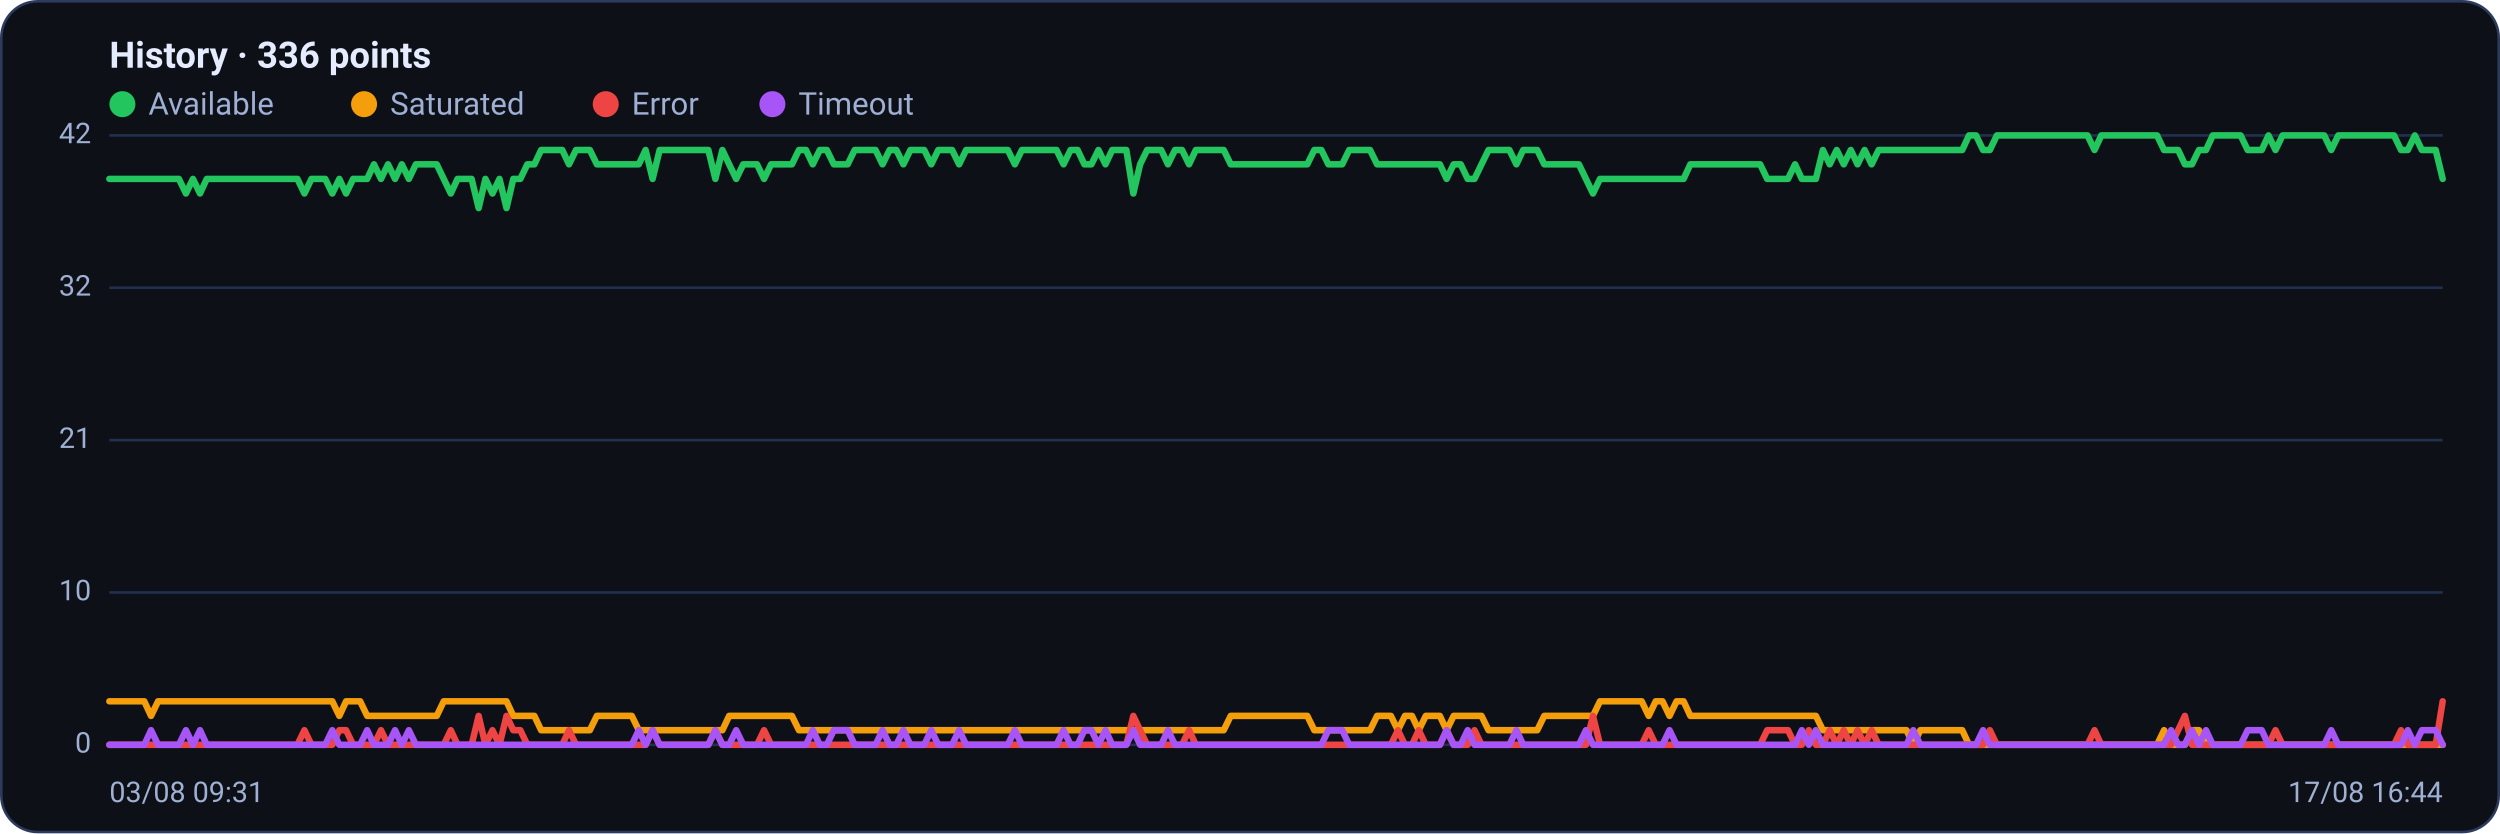
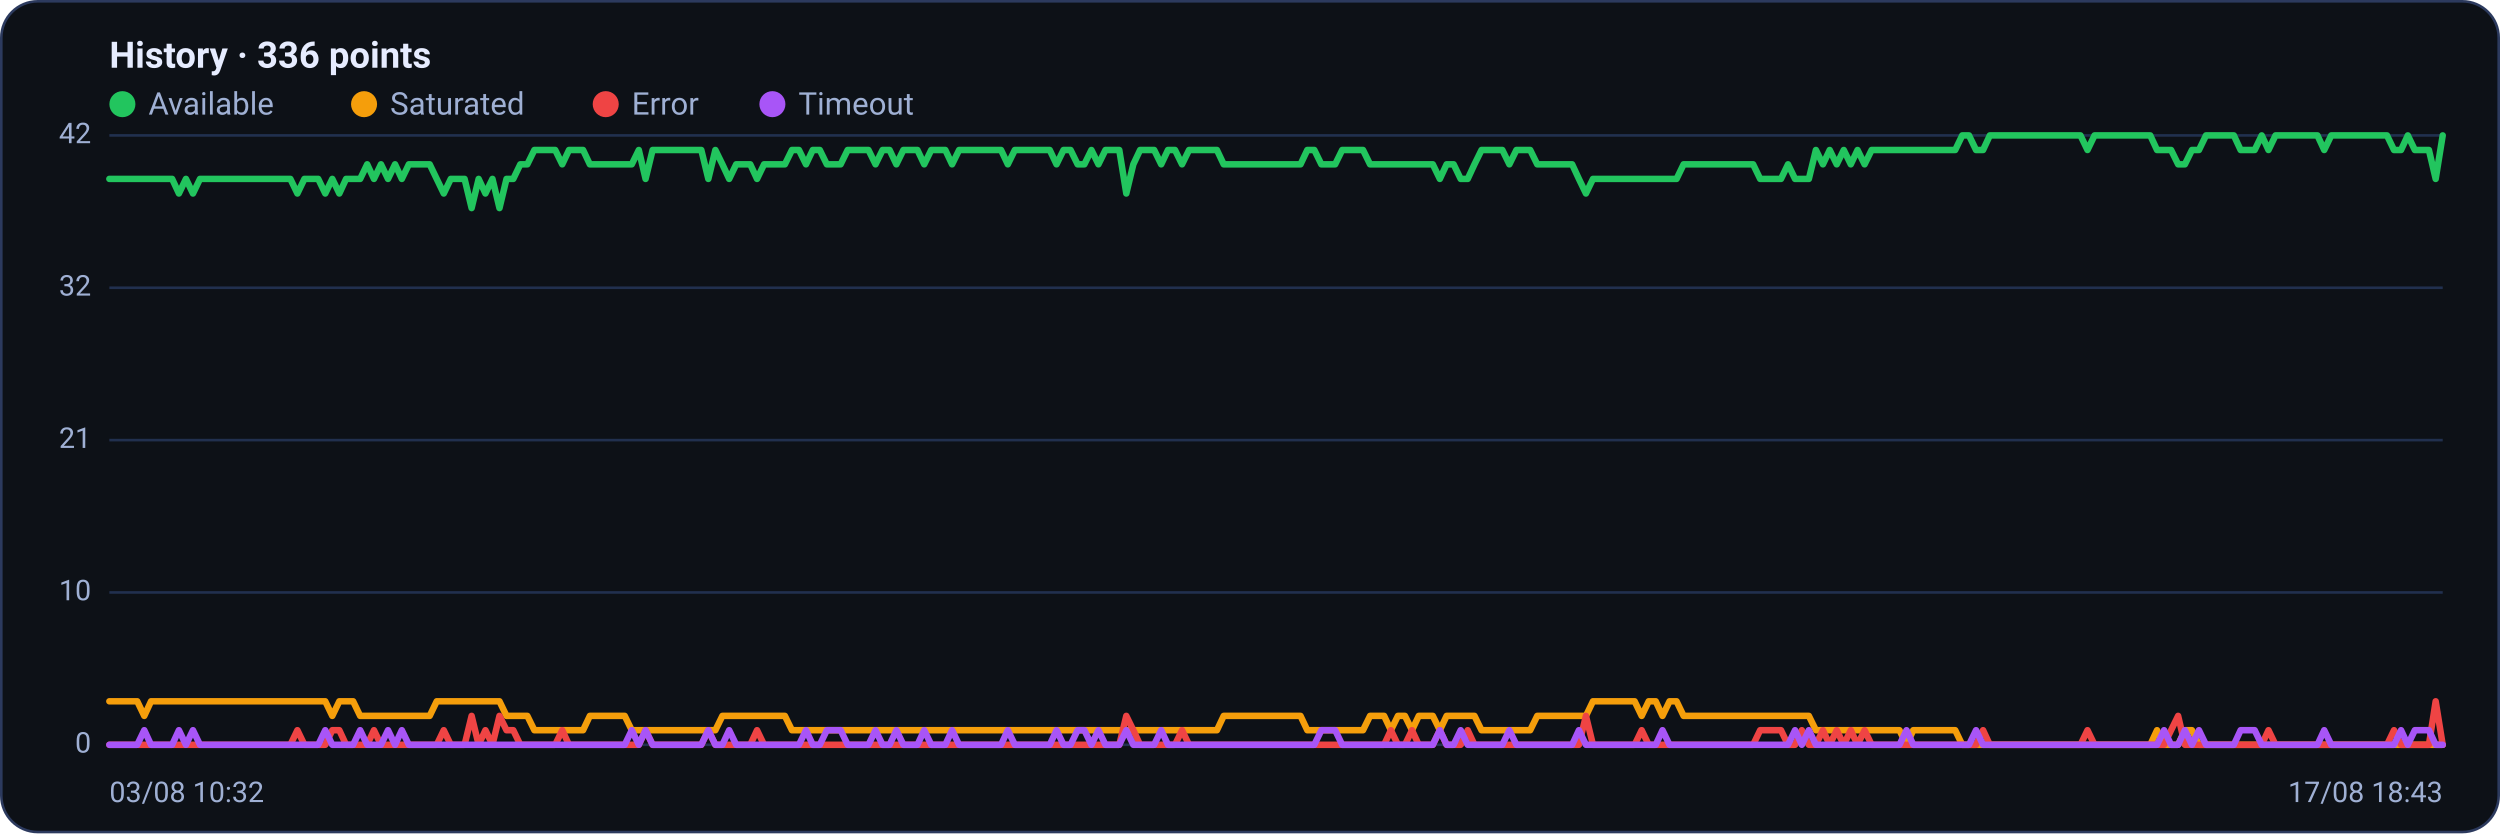
<svg xmlns="http://www.w3.org/2000/svg" viewBox="0 0 960 320" width="960" height="320" font-family="Segoe UI, system-ui, -apple-system, Roboto, Helvetica, Arial, sans-serif" role="img" aria-label="Availability history per region">
  <rect x="0.5" y="0.5" width="959" height="319" rx="14" fill="#0d1117" stroke="#2c3a5e" />
  <text x="42" y="26" font-size="14" font-weight="600" fill="#e6ecff">History · 336 points</text>
  <circle cx="47" cy="40" r="5" fill="#22c55e" />
  <text x="57" y="44" font-size="12" fill="#9fb0d4">Available</text>
  <circle cx="139.8" cy="40" r="5" fill="#f59e0b" />
  <text x="149.8" y="44" font-size="12" fill="#9fb0d4">Saturated</text>
  <circle cx="232.6" cy="40" r="5" fill="#ef4444" />
  <text x="242.6" y="44" font-size="12" fill="#9fb0d4">Error</text>
  <circle cx="296.6" cy="40" r="5" fill="#a855f7" />
  <text x="306.6" y="44" font-size="12" fill="#9fb0d4">Timeout</text>
  <line x1="42" y1="286.0" x2="938" y2="286.0" stroke="#21304f" stroke-width="1" />
  <text x="35" y="289.0" text-anchor="end" font-size="11" fill="#9fb0d4">0</text>
  <line x1="42" y1="227.5" x2="938" y2="227.5" stroke="#21304f" stroke-width="1" />
  <text x="35" y="230.5" text-anchor="end" font-size="11" fill="#9fb0d4">10</text>
  <line x1="42" y1="169.0" x2="938" y2="169.0" stroke="#21304f" stroke-width="1" />
  <text x="35" y="172.0" text-anchor="end" font-size="11" fill="#9fb0d4">21</text>
  <line x1="42" y1="110.5" x2="938" y2="110.5" stroke="#21304f" stroke-width="1" />
  <text x="35" y="113.5" text-anchor="end" font-size="11" fill="#9fb0d4">32</text>
  <line x1="42" y1="52.0" x2="938" y2="52.0" stroke="#21304f" stroke-width="1" />
  <text x="35" y="55.0" text-anchor="end" font-size="11" fill="#9fb0d4">42</text>
-   <polyline fill="none" stroke="#22c55e" stroke-width="2.5" stroke-linejoin="round" stroke-linecap="round" points="42.0,68.7 44.7,68.7 47.3,68.7 50.0,68.7 52.7,68.7 55.4,68.7 58.0,68.7 60.7,68.7 63.4,68.7 66.1,68.7 68.7,68.7 71.4,74.3 74.1,68.7 76.8,74.3 79.4,68.7 82.1,68.7 84.8,68.7 87.5,68.7 90.1,68.7 92.8,68.7 95.5,68.7 98.2,68.7 100.8,68.7 103.5,68.7 106.2,68.7 108.9,68.7 111.5,68.7 114.2,68.7 116.9,74.3 119.6,68.7 122.2,68.7 124.9,68.7 127.6,74.3 130.3,68.7 132.9,74.3 135.6,68.7 138.3,68.7 141.0,68.7 143.6,63.1 146.3,68.7 149.0,63.1 151.7,68.7 154.3,63.1 157.0,68.7 159.7,63.1 162.4,63.1 165.0,63.1 167.7,63.1 170.4,68.7 173.1,74.3 175.7,68.7 178.4,68.7 181.1,68.7 183.8,79.9 186.4,68.7 189.1,74.3 191.8,68.7 194.5,79.9 197.1,68.7 199.8,68.7 202.5,63.1 205.2,63.1 207.8,57.6 210.5,57.6 213.2,57.6 215.9,57.6 218.5,63.1 221.2,57.6 223.9,57.6 226.5,57.6 229.2,63.1 231.9,63.1 234.6,63.1 237.2,63.1 239.9,63.1 242.6,63.1 245.3,63.1 247.9,57.6 250.6,68.7 253.3,57.6 256.0,57.6 258.6,57.6 261.3,57.6 264.0,57.6 266.7,57.6 269.3,57.6 272.0,57.6 274.7,68.7 277.4,57.6 280.0,63.1 282.7,68.7 285.4,63.1 288.1,63.1 290.7,63.1 293.4,68.7 296.1,63.1 298.8,63.1 301.4,63.1 304.1,63.1 306.8,57.6 309.5,57.6 312.1,63.1 314.8,57.6 317.5,57.6 320.2,63.1 322.8,63.1 325.5,63.1 328.2,57.6 330.9,57.6 333.5,57.6 336.2,57.6 338.9,63.1 341.6,57.6 344.2,57.6 346.9,63.1 349.6,57.6 352.3,57.6 354.9,57.6 357.6,63.1 360.3,57.6 363.0,57.6 365.6,57.6 368.3,63.1 371.0,57.6 373.7,57.6 376.3,57.6 379.0,57.6 381.7,57.6 384.4,57.6 387.0,57.6 389.7,63.1 392.4,57.6 395.1,57.6 397.7,57.6 400.4,57.6 403.1,57.6 405.7,57.6 408.4,63.1 411.1,57.6 413.8,57.6 416.4,63.1 419.1,63.1 421.8,57.6 424.5,63.1 427.1,57.6 429.8,57.6 432.5,57.6 435.2,74.3 437.8,63.1 440.5,57.6 443.2,57.6 445.9,57.6 448.5,63.1 451.2,57.6 453.9,57.6 456.6,63.1 459.2,57.6 461.9,57.6 464.6,57.6 467.3,57.6 469.9,57.6 472.6,63.1 475.3,63.1 478.0,63.1 480.6,63.1 483.3,63.1 486.0,63.1 488.7,63.1 491.3,63.1 494.0,63.1 496.7,63.1 499.4,63.1 502.0,63.1 504.7,57.6 507.4,57.6 510.1,63.1 512.7,63.1 515.4,63.1 518.1,57.6 520.8,57.6 523.4,57.6 526.1,57.6 528.8,63.1 531.5,63.1 534.1,63.1 536.8,63.1 539.5,63.1 542.2,63.1 544.8,63.1 547.5,63.1 550.2,63.1 552.9,63.1 555.5,68.7 558.2,63.1 560.9,63.1 563.6,68.7 566.2,68.7 568.9,63.1 571.6,57.6 574.3,57.6 576.9,57.6 579.6,57.6 582.3,63.1 584.9,57.6 587.6,57.6 590.3,57.6 593.0,63.1 595.6,63.1 598.3,63.1 601.0,63.1 603.7,63.1 606.3,63.1 609.0,68.7 611.7,74.3 614.4,68.7 617.0,68.7 619.7,68.7 622.4,68.7 625.1,68.7 627.7,68.7 630.4,68.7 633.1,68.7 635.8,68.7 638.4,68.7 641.1,68.7 643.8,68.7 646.5,68.7 649.1,63.1 651.8,63.1 654.5,63.1 657.2,63.1 659.8,63.1 662.5,63.1 665.2,63.1 667.9,63.1 670.5,63.1 673.2,63.1 675.9,63.1 678.6,68.7 681.2,68.7 683.9,68.7 686.6,68.7 689.3,63.1 691.9,68.7 694.6,68.7 697.3,68.7 700.0,57.6 702.6,63.1 705.3,57.6 708.0,63.1 710.7,57.6 713.3,63.1 716.0,57.6 718.7,63.1 721.4,57.6 724.0,57.6 726.7,57.6 729.4,57.6 732.1,57.6 734.7,57.6 737.4,57.6 740.1,57.6 742.8,57.6 745.4,57.6 748.1,57.6 750.8,57.6 753.5,57.6 756.1,52.0 758.8,52.0 761.5,57.6 764.1,57.6 766.8,52.0 769.5,52.0 772.2,52.0 774.8,52.0 777.5,52.0 780.2,52.0 782.9,52.0 785.5,52.0 788.2,52.0 790.9,52.0 793.6,52.0 796.2,52.0 798.9,52.0 801.6,52.0 804.3,57.6 806.9,52.0 809.6,52.0 812.3,52.0 815.0,52.0 817.6,52.0 820.3,52.0 823.0,52.0 825.7,52.0 828.3,52.0 831.0,57.6 833.7,57.6 836.4,57.6 839.0,63.1 841.7,63.1 844.4,57.6 847.1,57.6 849.7,52.0 852.4,52.0 855.1,52.0 857.8,52.0 860.4,52.0 863.1,57.6 865.8,57.6 868.5,57.6 871.1,52.0 873.8,57.6 876.5,52.0 879.2,52.0 881.8,52.0 884.5,52.0 887.2,52.0 889.9,52.0 892.5,52.0 895.2,57.6 897.9,52.0 900.6,52.0 903.2,52.0 905.9,52.0 908.6,52.0 911.3,52.0 913.9,52.0 916.6,52.0 919.3,52.0 922.0,57.6 924.6,57.6 927.3,52.0 930.0,57.6 932.7,57.6 935.3,57.6 938.0,68.7" />
-   <polyline fill="none" stroke="#f59e0b" stroke-width="2.5" stroke-linejoin="round" stroke-linecap="round" points="42.0,269.3 44.7,269.3 47.3,269.3 50.0,269.3 52.7,269.3 55.4,269.3 58.0,274.9 60.7,269.3 63.4,269.3 66.1,269.3 68.7,269.3 71.4,269.3 74.1,269.3 76.8,269.3 79.4,269.3 82.1,269.3 84.8,269.3 87.5,269.3 90.1,269.3 92.8,269.3 95.5,269.3 98.2,269.3 100.8,269.3 103.5,269.3 106.2,269.3 108.9,269.3 111.5,269.3 114.2,269.3 116.9,269.3 119.6,269.3 122.2,269.3 124.9,269.3 127.6,269.3 130.3,274.9 132.9,269.3 135.6,269.3 138.3,269.3 141.0,274.9 143.6,274.9 146.3,274.9 149.0,274.9 151.7,274.9 154.3,274.9 157.0,274.9 159.7,274.9 162.4,274.9 165.0,274.9 167.7,274.9 170.4,269.3 173.1,269.3 175.7,269.3 178.4,269.3 181.1,269.3 183.8,269.3 186.4,269.3 189.1,269.3 191.8,269.3 194.5,269.3 197.1,274.9 199.8,274.9 202.5,274.9 205.2,274.9 207.8,280.4 210.5,280.4 213.2,280.4 215.9,280.4 218.5,280.4 221.2,280.4 223.9,280.4 226.5,280.4 229.2,274.9 231.9,274.9 234.6,274.9 237.2,274.9 239.9,274.9 242.6,274.9 245.3,280.4 247.9,280.4 250.6,280.4 253.3,280.4 256.0,280.4 258.6,280.4 261.3,280.4 264.0,280.4 266.7,280.4 269.3,280.4 272.0,280.4 274.7,280.4 277.4,280.4 280.0,274.9 282.7,274.9 285.4,274.9 288.1,274.9 290.7,274.9 293.4,274.9 296.1,274.9 298.8,274.9 301.4,274.9 304.1,274.9 306.8,280.4 309.5,280.4 312.1,280.4 314.8,280.4 317.5,280.4 320.2,280.4 322.8,280.4 325.5,280.4 328.2,280.4 330.9,280.4 333.5,280.4 336.2,280.4 338.9,280.4 341.6,280.4 344.2,280.4 346.9,280.4 349.6,280.4 352.3,280.4 354.9,280.4 357.6,280.4 360.3,280.4 363.0,280.4 365.6,280.4 368.3,280.4 371.0,280.4 373.7,280.4 376.3,280.4 379.0,280.4 381.7,280.4 384.4,280.4 387.0,280.4 389.7,280.4 392.4,280.4 395.1,280.4 397.7,280.4 400.4,280.4 403.1,280.4 405.7,280.4 408.4,280.4 411.1,280.4 413.8,280.4 416.4,280.4 419.1,280.4 421.8,280.4 424.5,280.4 427.1,280.4 429.8,280.4 432.5,280.4 435.2,280.4 437.8,280.4 440.5,280.4 443.2,280.4 445.9,280.4 448.5,280.4 451.2,280.4 453.9,280.4 456.6,280.4 459.2,280.4 461.9,280.4 464.6,280.4 467.3,280.4 469.9,280.4 472.6,274.9 475.3,274.9 478.0,274.9 480.6,274.9 483.3,274.9 486.0,274.9 488.7,274.9 491.3,274.9 494.0,274.9 496.7,274.9 499.4,274.9 502.0,274.9 504.7,280.4 507.4,280.4 510.1,280.4 512.7,280.4 515.4,280.4 518.1,280.4 520.8,280.4 523.4,280.4 526.1,280.4 528.8,274.9 531.5,274.9 534.1,274.9 536.8,280.4 539.5,274.9 542.2,274.9 544.8,280.4 547.5,274.9 550.2,274.9 552.9,274.9 555.5,280.4 558.2,274.9 560.9,274.9 563.6,274.9 566.2,274.9 568.9,274.9 571.6,280.4 574.3,280.4 576.9,280.4 579.6,280.4 582.3,280.4 584.9,280.4 587.6,280.4 590.3,280.4 593.0,274.9 595.6,274.9 598.3,274.9 601.0,274.9 603.7,274.9 606.3,274.9 609.0,274.9 611.7,274.9 614.4,269.3 617.0,269.3 619.7,269.3 622.4,269.3 625.1,269.3 627.7,269.3 630.4,269.3 633.1,274.9 635.8,269.3 638.4,269.3 641.1,274.9 643.8,269.3 646.5,269.3 649.1,274.9 651.8,274.9 654.5,274.9 657.2,274.9 659.8,274.9 662.5,274.9 665.2,274.9 667.9,274.9 670.5,274.9 673.2,274.9 675.9,274.9 678.6,274.9 681.2,274.9 683.9,274.9 686.6,274.9 689.3,274.9 691.9,274.9 694.6,274.9 697.3,274.9 700.0,280.4 702.6,280.4 705.3,280.4 708.0,280.4 710.7,280.4 713.3,280.4 716.0,280.4 718.7,280.4 721.4,280.4 724.0,280.4 726.7,280.4 729.4,280.4 732.1,280.4 734.7,286.0 737.4,280.4 740.1,280.4 742.8,280.4 745.4,280.4 748.1,280.4 750.8,280.4 753.5,280.4 756.1,286.0 758.8,286.0 761.5,286.0 764.1,286.0 766.8,286.0 769.5,286.0 772.2,286.0 774.8,286.0 777.5,286.0 780.2,286.0 782.9,286.0 785.5,286.0 788.2,286.0 790.9,286.0 793.6,286.0 796.2,286.0 798.9,286.0 801.6,286.0 804.3,286.0 806.9,286.0 809.6,286.0 812.3,286.0 815.0,286.0 817.6,286.0 820.3,286.0 823.0,286.0 825.7,286.0 828.3,286.0 831.0,280.4 833.7,286.0 836.4,286.0 839.0,286.0 841.7,280.4 844.4,280.4 847.1,286.0 849.7,286.0 852.4,286.0 855.1,286.0 857.8,286.0 860.4,286.0 863.1,286.0 865.8,286.0 868.5,286.0 871.1,286.0 873.8,286.0 876.5,286.0 879.2,286.0 881.8,286.0 884.5,286.0 887.2,286.0 889.9,286.0 892.5,286.0 895.2,286.0 897.9,286.0 900.6,286.0 903.2,286.0 905.9,286.0 908.6,286.0 911.3,286.0 913.9,286.0 916.6,286.0 919.3,286.0 922.0,286.0 924.6,286.0 927.3,286.0 930.0,286.0 932.7,286.0 935.3,286.0 938.0,286.0" />
-   <polyline fill="none" stroke="#ef4444" stroke-width="2.5" stroke-linejoin="round" stroke-linecap="round" points="42.0,286.0 44.7,286.0 47.3,286.0 50.0,286.0 52.7,286.0 55.4,286.0 58.0,286.0 60.7,286.0 63.4,286.0 66.1,286.0 68.7,286.0 71.4,286.0 74.1,286.0 76.8,286.0 79.4,286.0 82.1,286.0 84.8,286.0 87.5,286.0 90.1,286.0 92.8,286.0 95.5,286.0 98.2,286.0 100.8,286.0 103.5,286.0 106.2,286.0 108.9,286.0 111.5,286.0 114.2,286.0 116.9,280.4 119.6,286.0 122.2,286.0 124.9,286.0 127.6,286.0 130.3,280.4 132.9,280.4 135.6,286.0 138.3,286.0 141.0,286.0 143.6,286.0 146.3,280.4 149.0,286.0 151.7,286.0 154.3,286.0 157.0,286.0 159.7,286.0 162.4,286.0 165.0,286.0 167.7,286.0 170.4,286.0 173.1,280.4 175.7,286.0 178.4,286.0 181.1,286.0 183.8,274.9 186.4,286.0 189.1,280.4 191.8,286.0 194.5,274.9 197.1,280.4 199.8,280.4 202.5,286.0 205.2,286.0 207.8,286.0 210.5,286.0 213.2,286.0 215.9,286.0 218.5,280.4 221.2,286.0 223.9,286.0 226.5,286.0 229.2,286.0 231.9,286.0 234.6,286.0 237.2,286.0 239.9,286.0 242.6,286.0 245.3,286.0 247.9,286.0 250.6,280.4 253.3,286.0 256.0,286.0 258.6,286.0 261.3,286.0 264.0,286.0 266.7,286.0 269.3,286.0 272.0,286.0 274.7,280.4 277.4,286.0 280.0,286.0 282.7,286.0 285.4,286.0 288.1,286.0 290.7,286.0 293.4,280.4 296.1,286.0 298.8,286.0 301.4,286.0 304.1,286.0 306.8,286.0 309.5,286.0 312.1,286.0 314.8,286.0 317.5,286.0 320.2,286.0 322.8,286.0 325.5,286.0 328.2,286.0 330.9,286.0 333.5,286.0 336.2,286.0 338.9,286.0 341.6,286.0 344.2,286.0 346.9,286.0 349.6,286.0 352.3,286.0 354.9,286.0 357.6,286.0 360.3,286.0 363.0,286.0 365.6,286.0 368.3,286.0 371.0,286.0 373.7,286.0 376.3,286.0 379.0,286.0 381.7,286.0 384.4,286.0 387.0,286.0 389.7,286.0 392.4,286.0 395.1,286.0 397.7,286.0 400.4,286.0 403.1,286.0 405.7,286.0 408.4,286.0 411.1,286.0 413.8,286.0 416.4,286.0 419.1,286.0 421.8,286.0 424.5,286.0 427.1,286.0 429.8,286.0 432.5,286.0 435.2,274.9 437.8,280.4 440.5,286.0 443.2,286.0 445.9,286.0 448.5,286.0 451.2,286.0 453.9,286.0 456.6,280.4 459.2,286.0 461.9,286.0 464.6,286.0 467.3,286.0 469.9,286.0 472.6,286.0 475.3,286.0 478.0,286.0 480.6,286.0 483.3,286.0 486.0,286.0 488.7,286.0 491.3,286.0 494.0,286.0 496.7,286.0 499.4,286.0 502.0,286.0 504.7,286.0 507.4,286.0 510.1,286.0 512.7,286.0 515.4,286.0 518.1,286.0 520.8,286.0 523.4,286.0 526.1,286.0 528.8,286.0 531.5,286.0 534.1,286.0 536.8,280.4 539.5,286.0 542.2,286.0 544.8,280.4 547.5,286.0 550.2,286.0 552.9,286.0 555.5,280.4 558.2,286.0 560.9,286.0 563.6,286.0 566.2,280.4 568.9,286.0 571.6,286.0 574.3,286.0 576.9,286.0 579.6,286.0 582.3,286.0 584.9,286.0 587.6,286.0 590.3,286.0 593.0,286.0 595.6,286.0 598.3,286.0 601.0,286.0 603.7,286.0 606.3,286.0 609.0,286.0 611.7,274.9 614.4,286.0 617.0,286.0 619.7,286.0 622.4,286.0 625.1,286.0 627.7,286.0 630.4,286.0 633.1,280.4 635.8,286.0 638.4,286.0 641.1,286.0 643.8,286.0 646.5,286.0 649.1,286.0 651.8,286.0 654.5,286.0 657.2,286.0 659.8,286.0 662.5,286.0 665.2,286.0 667.9,286.0 670.5,286.0 673.2,286.0 675.9,286.0 678.6,280.4 681.2,280.4 683.9,280.4 686.6,280.4 689.3,286.0 691.9,286.0 694.6,280.4 697.3,286.0 700.0,286.0 702.6,280.4 705.3,286.0 708.0,280.4 710.7,286.0 713.3,280.4 716.0,286.0 718.7,280.4 721.4,286.0 724.0,286.0 726.7,286.0 729.4,286.0 732.1,286.0 734.7,286.0 737.4,286.0 740.1,286.0 742.8,286.0 745.4,286.0 748.1,286.0 750.8,286.0 753.5,286.0 756.1,286.0 758.8,286.0 761.5,286.0 764.1,280.4 766.8,286.0 769.5,286.0 772.2,286.0 774.8,286.0 777.5,286.0 780.2,286.0 782.9,286.0 785.5,286.0 788.2,286.0 790.9,286.0 793.6,286.0 796.2,286.0 798.9,286.0 801.6,286.0 804.3,280.4 806.9,286.0 809.6,286.0 812.3,286.0 815.0,286.0 817.6,286.0 820.3,286.0 823.0,286.0 825.7,286.0 828.3,286.0 831.0,286.0 833.7,286.0 836.4,280.4 839.0,274.9 841.7,286.0 844.4,286.0 847.1,286.0 849.7,286.0 852.4,286.0 855.1,286.0 857.8,286.0 860.4,286.0 863.1,286.0 865.8,286.0 868.5,286.0 871.1,286.0 873.8,280.4 876.5,286.0 879.2,286.0 881.8,286.0 884.5,286.0 887.2,286.0 889.9,286.0 892.5,286.0 895.2,286.0 897.9,286.0 900.6,286.0 903.2,286.0 905.9,286.0 908.6,286.0 911.3,286.0 913.9,286.0 916.6,286.0 919.3,286.0 922.0,280.4 924.6,286.0 927.3,286.0 930.0,286.0 932.7,286.0 935.3,286.0 938.0,269.3" />
-   <polyline fill="none" stroke="#a855f7" stroke-width="2.5" stroke-linejoin="round" stroke-linecap="round" points="42.0,286.0 44.7,286.0 47.3,286.0 50.0,286.0 52.7,286.0 55.4,286.0 58.0,280.4 60.7,286.0 63.4,286.0 66.1,286.0 68.7,286.0 71.4,280.4 74.1,286.0 76.8,280.4 79.4,286.0 82.1,286.0 84.8,286.0 87.5,286.0 90.1,286.0 92.8,286.0 95.5,286.0 98.2,286.0 100.8,286.0 103.5,286.0 106.2,286.0 108.9,286.0 111.5,286.0 114.2,286.0 116.9,286.0 119.6,286.0 122.2,286.0 124.9,286.0 127.6,280.4 130.3,286.0 132.9,286.0 135.6,286.0 138.3,286.0 141.0,280.4 143.6,286.0 146.3,286.0 149.0,286.0 151.7,280.4 154.3,286.0 157.0,280.4 159.7,286.0 162.4,286.0 165.0,286.0 167.7,286.0 170.4,286.0 173.1,286.0 175.7,286.0 178.4,286.0 181.1,286.0 183.8,286.0 186.4,286.0 189.1,286.0 191.8,286.0 194.5,286.0 197.1,286.0 199.8,286.0 202.5,286.0 205.2,286.0 207.8,286.0 210.5,286.0 213.2,286.0 215.9,286.0 218.5,286.0 221.2,286.0 223.9,286.0 226.5,286.0 229.2,286.0 231.9,286.0 234.6,286.0 237.2,286.0 239.9,286.0 242.6,286.0 245.3,280.4 247.9,286.0 250.6,280.4 253.3,286.0 256.0,286.0 258.6,286.0 261.3,286.0 264.0,286.0 266.7,286.0 269.3,286.0 272.0,286.0 274.7,280.4 277.4,286.0 280.0,286.0 282.7,280.4 285.4,286.0 288.1,286.0 290.7,286.0 293.4,286.0 296.1,286.0 298.8,286.0 301.4,286.0 304.1,286.0 306.8,286.0 309.5,286.0 312.1,280.4 314.8,286.0 317.5,286.0 320.2,280.4 322.8,280.4 325.5,280.4 328.2,286.0 330.9,286.0 333.5,286.0 336.2,286.0 338.9,280.4 341.6,286.0 344.2,286.0 346.9,280.4 349.6,286.0 352.3,286.0 354.9,286.0 357.6,280.4 360.3,286.0 363.0,286.0 365.6,286.0 368.3,280.4 371.0,286.0 373.7,286.0 376.3,286.0 379.0,286.0 381.7,286.0 384.4,286.0 387.0,286.0 389.7,280.4 392.4,286.0 395.1,286.0 397.7,286.0 400.4,286.0 403.1,286.0 405.7,286.0 408.4,280.4 411.1,286.0 413.8,286.0 416.4,280.4 419.1,280.4 421.8,286.0 424.5,280.4 427.1,286.0 429.8,286.0 432.5,286.0 435.2,280.4 437.8,286.0 440.5,286.0 443.2,286.0 445.9,286.0 448.5,280.4 451.2,286.0 453.9,286.0 456.6,286.0 459.2,286.0 461.9,286.0 464.6,286.0 467.3,286.0 469.9,286.0 472.6,286.0 475.3,286.0 478.0,286.0 480.6,286.0 483.3,286.0 486.0,286.0 488.7,286.0 491.3,286.0 494.0,286.0 496.7,286.0 499.4,286.0 502.0,286.0 504.7,286.0 507.4,286.0 510.1,280.4 512.7,280.4 515.4,280.4 518.1,286.0 520.8,286.0 523.4,286.0 526.1,286.0 528.8,286.0 531.5,286.0 534.1,286.0 536.8,286.0 539.5,286.0 542.2,286.0 544.8,286.0 547.5,286.0 550.2,286.0 552.9,286.0 555.5,280.4 558.2,286.0 560.9,286.0 563.6,280.4 566.2,286.0 568.9,286.0 571.6,286.0 574.3,286.0 576.9,286.0 579.6,286.0 582.3,280.4 584.9,286.0 587.6,286.0 590.3,286.0 593.0,286.0 595.6,286.0 598.3,286.0 601.0,286.0 603.7,286.0 606.3,286.0 609.0,280.4 611.7,286.0 614.4,286.0 617.0,286.0 619.7,286.0 622.4,286.0 625.1,286.0 627.7,286.0 630.4,286.0 633.1,286.0 635.8,286.0 638.4,286.0 641.1,280.4 643.8,286.0 646.5,286.0 649.1,286.0 651.8,286.0 654.5,286.0 657.2,286.0 659.8,286.0 662.5,286.0 665.2,286.0 667.9,286.0 670.5,286.0 673.2,286.0 675.9,286.0 678.6,286.0 681.2,286.0 683.9,286.0 686.6,286.0 689.3,286.0 691.9,280.4 694.6,286.0 697.3,280.4 700.0,286.0 702.6,286.0 705.3,286.0 708.0,286.0 710.7,286.0 713.3,286.0 716.0,286.0 718.7,286.0 721.4,286.0 724.0,286.0 726.7,286.0 729.4,286.0 732.1,286.0 734.7,280.4 737.4,286.0 740.1,286.0 742.8,286.0 745.4,286.0 748.1,286.0 750.8,286.0 753.5,286.0 756.1,286.0 758.8,286.0 761.5,280.4 764.1,286.0 766.8,286.0 769.5,286.0 772.2,286.0 774.8,286.0 777.5,286.0 780.2,286.0 782.9,286.0 785.5,286.0 788.2,286.0 790.9,286.0 793.6,286.0 796.2,286.0 798.9,286.0 801.6,286.0 804.3,286.0 806.9,286.0 809.6,286.0 812.3,286.0 815.0,286.0 817.6,286.0 820.3,286.0 823.0,286.0 825.7,286.0 828.3,286.0 831.0,286.0 833.7,280.4 836.4,286.0 839.0,286.0 841.7,280.4 844.4,286.0 847.1,280.4 849.7,286.0 852.4,286.0 855.1,286.0 857.8,286.0 860.4,286.0 863.1,280.4 865.8,280.4 868.5,280.4 871.1,286.0 873.8,286.0 876.5,286.0 879.2,286.0 881.8,286.0 884.5,286.0 887.2,286.0 889.9,286.0 892.5,286.0 895.2,280.4 897.9,286.0 900.6,286.0 903.2,286.0 905.9,286.0 908.6,286.0 911.3,286.0 913.9,286.0 916.6,286.0 919.3,286.0 922.0,286.0 924.6,280.4 927.3,286.0 930.0,280.4 932.7,280.4 935.3,280.4 938.0,286.0" />
-   <text x="42" y="308" font-size="11" fill="#9fb0d4">03/08 09:31</text>
-   <text x="938" y="308" text-anchor="end" font-size="11" fill="#9fb0d4">17/08 16:44</text>
+   <polyline fill="none" stroke="#22c55e" stroke-width="2.5" stroke-linejoin="round" stroke-linecap="round" points="42.0,68.7 44.7,68.7 47.3,68.7 50.0,68.7 52.7,68.7 55.4,68.7 58.0,68.7 60.7,68.7 63.4,68.7 66.1,68.7 68.7,74.3 71.4,68.7 74.1,74.3 76.8,68.7 79.4,68.7 82.1,68.7 84.8,68.7 87.5,68.7 90.1,68.7 92.8,68.7 95.5,68.7 98.2,68.7 100.8,68.7 103.5,68.7 106.2,68.7 108.9,68.7 111.5,68.7 114.2,74.3 116.9,68.7 119.6,68.7 122.2,68.7 124.9,74.3 127.6,68.7 130.3,74.3 132.9,68.7 135.6,68.7 138.3,68.7 141.0,63.1 143.6,68.7 146.3,63.1 149.0,68.7 151.7,63.1 154.3,68.7 157.0,63.1 159.7,63.1 162.4,63.1 165.0,63.1 167.7,68.7 170.4,74.3 173.1,68.7 175.7,68.7 178.4,68.7 181.1,79.9 183.8,68.7 186.4,74.3 189.1,68.7 191.8,79.9 194.5,68.7 197.1,68.7 199.8,63.1 202.5,63.1 205.2,57.6 207.8,57.6 210.5,57.6 213.2,57.6 215.9,63.1 218.5,57.6 221.2,57.6 223.9,57.6 226.5,63.1 229.2,63.1 231.9,63.1 234.6,63.1 237.2,63.1 239.9,63.1 242.6,63.1 245.3,57.6 247.9,68.7 250.6,57.6 253.3,57.6 256.0,57.6 258.6,57.6 261.3,57.6 264.0,57.6 266.7,57.6 269.3,57.6 272.0,68.7 274.7,57.6 277.4,63.1 280.0,68.7 282.7,63.1 285.4,63.1 288.1,63.1 290.7,68.7 293.4,63.1 296.1,63.1 298.8,63.1 301.4,63.1 304.1,57.6 306.8,57.6 309.5,63.1 312.1,57.6 314.8,57.6 317.5,63.1 320.2,63.1 322.8,63.1 325.5,57.6 328.2,57.6 330.9,57.6 333.5,57.6 336.2,63.1 338.9,57.6 341.6,57.6 344.2,63.1 346.9,57.6 349.6,57.6 352.3,57.6 354.9,63.1 357.6,57.6 360.3,57.6 363.0,57.6 365.6,63.1 368.3,57.6 371.0,57.6 373.7,57.6 376.3,57.6 379.0,57.6 381.7,57.6 384.4,57.6 387.0,63.1 389.7,57.6 392.4,57.6 395.1,57.6 397.7,57.6 400.4,57.6 403.1,57.6 405.7,63.1 408.4,57.6 411.1,57.6 413.8,63.1 416.4,63.1 419.1,57.6 421.8,63.1 424.5,57.6 427.1,57.6 429.8,57.6 432.5,74.3 435.2,63.1 437.8,57.6 440.5,57.6 443.2,57.6 445.9,63.1 448.5,57.6 451.2,57.6 453.9,63.1 456.6,57.6 459.2,57.6 461.9,57.6 464.6,57.6 467.3,57.6 469.9,63.1 472.6,63.1 475.3,63.1 478.0,63.1 480.6,63.1 483.3,63.1 486.0,63.1 488.7,63.1 491.3,63.1 494.0,63.1 496.7,63.1 499.4,63.1 502.0,57.6 504.7,57.6 507.4,63.1 510.1,63.1 512.7,63.1 515.4,57.6 518.1,57.6 520.8,57.6 523.4,57.6 526.1,63.1 528.8,63.1 531.5,63.1 534.1,63.1 536.8,63.1 539.5,63.1 542.2,63.1 544.8,63.1 547.5,63.1 550.2,63.1 552.9,68.7 555.5,63.1 558.2,63.1 560.9,68.7 563.6,68.7 566.2,63.1 568.9,57.6 571.6,57.6 574.3,57.6 576.9,57.6 579.6,63.1 582.3,57.6 584.9,57.6 587.6,57.6 590.3,63.1 593.0,63.1 595.6,63.1 598.3,63.1 601.0,63.1 603.7,63.1 606.3,68.7 609.0,74.3 611.7,68.7 614.4,68.7 617.0,68.7 619.7,68.7 622.4,68.7 625.1,68.7 627.7,68.7 630.4,68.7 633.1,68.7 635.8,68.7 638.4,68.7 641.1,68.7 643.8,68.7 646.5,63.1 649.1,63.1 651.8,63.1 654.5,63.1 657.2,63.1 659.8,63.1 662.5,63.1 665.2,63.1 667.9,63.1 670.5,63.1 673.2,63.1 675.9,68.7 678.6,68.7 681.2,68.7 683.9,68.7 686.6,63.1 689.3,68.7 691.9,68.7 694.6,68.7 697.3,57.6 700.0,63.1 702.6,57.6 705.3,63.1 708.0,57.6 710.7,63.1 713.3,57.6 716.0,63.1 718.7,57.6 721.4,57.6 724.0,57.6 726.7,57.6 729.4,57.6 732.1,57.6 734.7,57.6 737.4,57.6 740.1,57.6 742.8,57.6 745.4,57.6 748.1,57.6 750.8,57.6 753.5,52.0 756.1,52.0 758.8,57.6 761.5,57.6 764.1,52.0 766.8,52.0 769.5,52.0 772.2,52.0 774.8,52.0 777.5,52.0 780.2,52.0 782.9,52.0 785.5,52.0 788.2,52.0 790.9,52.0 793.6,52.0 796.2,52.0 798.9,52.0 801.6,57.6 804.3,52.0 806.9,52.0 809.6,52.0 812.3,52.0 815.0,52.0 817.6,52.0 820.3,52.0 823.0,52.0 825.7,52.0 828.3,57.6 831.0,57.6 833.7,57.6 836.4,63.1 839.0,63.1 841.7,57.6 844.4,57.6 847.1,52.0 849.7,52.0 852.4,52.0 855.1,52.0 857.8,52.0 860.4,57.6 863.1,57.6 865.8,57.6 868.5,52.0 871.1,57.6 873.8,52.0 876.5,52.0 879.2,52.0 881.8,52.0 884.5,52.0 887.2,52.0 889.9,52.0 892.5,57.6 895.2,52.0 897.9,52.0 900.6,52.0 903.2,52.0 905.9,52.0 908.6,52.0 911.3,52.0 913.9,52.0 916.6,52.0 919.3,57.6 922.0,57.6 924.6,52.0 927.3,57.6 930.0,57.6 932.7,57.6 935.3,68.7 938.0,52.0" />
+   <polyline fill="none" stroke="#f59e0b" stroke-width="2.5" stroke-linejoin="round" stroke-linecap="round" points="42.0,269.3 44.7,269.3 47.3,269.3 50.0,269.3 52.7,269.3 55.4,274.9 58.0,269.3 60.7,269.3 63.4,269.3 66.1,269.3 68.7,269.3 71.4,269.3 74.1,269.3 76.8,269.3 79.4,269.3 82.1,269.3 84.8,269.3 87.5,269.3 90.1,269.3 92.8,269.3 95.5,269.3 98.2,269.3 100.8,269.3 103.5,269.3 106.2,269.3 108.9,269.3 111.5,269.3 114.2,269.3 116.9,269.3 119.6,269.3 122.2,269.3 124.9,269.3 127.6,274.9 130.3,269.3 132.9,269.3 135.6,269.3 138.3,274.9 141.0,274.9 143.6,274.9 146.3,274.9 149.0,274.9 151.7,274.9 154.3,274.9 157.0,274.9 159.7,274.9 162.4,274.9 165.0,274.9 167.7,269.3 170.4,269.3 173.1,269.3 175.7,269.3 178.4,269.3 181.1,269.3 183.8,269.3 186.4,269.3 189.1,269.3 191.8,269.3 194.5,274.9 197.1,274.9 199.8,274.9 202.5,274.9 205.2,280.4 207.8,280.4 210.5,280.4 213.2,280.4 215.9,280.4 218.5,280.4 221.2,280.4 223.9,280.4 226.5,274.9 229.2,274.9 231.9,274.9 234.6,274.9 237.2,274.9 239.9,274.9 242.6,280.4 245.3,280.4 247.9,280.4 250.6,280.4 253.3,280.4 256.0,280.4 258.6,280.4 261.3,280.4 264.0,280.4 266.7,280.4 269.3,280.4 272.0,280.4 274.7,280.4 277.4,274.9 280.0,274.9 282.7,274.9 285.4,274.9 288.1,274.9 290.7,274.9 293.4,274.9 296.1,274.9 298.8,274.9 301.4,274.9 304.1,280.4 306.8,280.4 309.5,280.4 312.1,280.4 314.8,280.4 317.5,280.4 320.2,280.4 322.8,280.4 325.5,280.4 328.2,280.4 330.9,280.4 333.5,280.4 336.2,280.4 338.9,280.4 341.6,280.4 344.2,280.4 346.9,280.4 349.6,280.4 352.3,280.4 354.9,280.4 357.6,280.4 360.3,280.4 363.0,280.4 365.6,280.4 368.3,280.4 371.0,280.4 373.7,280.4 376.3,280.4 379.0,280.4 381.7,280.4 384.4,280.4 387.0,280.4 389.7,280.4 392.4,280.4 395.1,280.4 397.7,280.4 400.4,280.4 403.1,280.4 405.7,280.4 408.4,280.4 411.1,280.4 413.8,280.4 416.4,280.4 419.1,280.4 421.8,280.4 424.5,280.4 427.1,280.4 429.8,280.4 432.5,280.4 435.2,280.4 437.8,280.4 440.5,280.4 443.2,280.4 445.9,280.4 448.5,280.4 451.2,280.4 453.9,280.4 456.6,280.4 459.2,280.4 461.9,280.4 464.6,280.4 467.3,280.4 469.9,274.9 472.6,274.9 475.3,274.9 478.0,274.9 480.6,274.9 483.3,274.9 486.0,274.9 488.7,274.9 491.3,274.9 494.0,274.9 496.7,274.9 499.4,274.9 502.0,280.4 504.7,280.4 507.4,280.4 510.1,280.4 512.7,280.4 515.4,280.4 518.1,280.4 520.8,280.4 523.4,280.4 526.1,274.9 528.8,274.9 531.5,274.9 534.1,280.4 536.8,274.9 539.5,274.9 542.2,280.4 544.8,274.9 547.5,274.9 550.2,274.9 552.9,280.4 555.5,274.9 558.2,274.9 560.9,274.9 563.6,274.9 566.2,274.9 568.9,280.4 571.6,280.4 574.3,280.4 576.9,280.4 579.6,280.4 582.3,280.4 584.9,280.4 587.6,280.4 590.3,274.9 593.0,274.9 595.6,274.9 598.3,274.9 601.0,274.9 603.7,274.9 606.3,274.9 609.0,274.9 611.7,269.3 614.4,269.3 617.0,269.3 619.7,269.3 622.4,269.3 625.1,269.3 627.7,269.3 630.4,274.9 633.1,269.3 635.8,269.3 638.4,274.9 641.1,269.3 643.8,269.3 646.5,274.9 649.1,274.9 651.8,274.9 654.5,274.9 657.2,274.9 659.8,274.9 662.5,274.9 665.2,274.9 667.9,274.9 670.5,274.9 673.2,274.9 675.9,274.9 678.6,274.9 681.2,274.9 683.9,274.9 686.6,274.9 689.3,274.9 691.9,274.9 694.6,274.9 697.3,280.4 700.0,280.4 702.6,280.4 705.3,280.4 708.0,280.4 710.7,280.4 713.3,280.4 716.0,280.4 718.7,280.4 721.4,280.4 724.0,280.4 726.7,280.4 729.4,280.4 732.1,286.0 734.7,280.4 737.4,280.4 740.1,280.4 742.8,280.4 745.4,280.4 748.1,280.4 750.8,280.4 753.5,286.0 756.1,286.0 758.8,286.0 761.5,286.0 764.1,286.0 766.8,286.0 769.5,286.0 772.2,286.0 774.8,286.0 777.5,286.0 780.2,286.0 782.9,286.0 785.5,286.0 788.2,286.0 790.9,286.0 793.6,286.0 796.2,286.0 798.9,286.0 801.6,286.0 804.3,286.0 806.9,286.0 809.6,286.0 812.3,286.0 815.0,286.0 817.6,286.0 820.3,286.0 823.0,286.0 825.7,286.0 828.3,280.4 831.0,286.0 833.7,286.0 836.4,286.0 839.0,280.4 841.7,280.4 844.4,286.0 847.1,286.0 849.7,286.0 852.4,286.0 855.1,286.0 857.8,286.0 860.4,286.0 863.1,286.0 865.8,286.0 868.5,286.0 871.1,286.0 873.8,286.0 876.5,286.0 879.2,286.0 881.8,286.0 884.5,286.0 887.2,286.0 889.9,286.0 892.5,286.0 895.2,286.0 897.9,286.0 900.6,286.0 903.2,286.0 905.9,286.0 908.6,286.0 911.3,286.0 913.9,286.0 916.6,286.0 919.3,286.0 922.0,286.0 924.6,286.0 927.3,286.0 930.0,286.0 932.7,286.0 935.3,286.0 938.0,286.0" />
+   <polyline fill="none" stroke="#ef4444" stroke-width="2.5" stroke-linejoin="round" stroke-linecap="round" points="42.0,286.0 44.7,286.0 47.3,286.0 50.0,286.0 52.7,286.0 55.4,286.0 58.0,286.0 60.7,286.0 63.4,286.0 66.1,286.0 68.7,286.0 71.4,286.0 74.1,286.0 76.8,286.0 79.4,286.0 82.1,286.0 84.8,286.0 87.5,286.0 90.1,286.0 92.8,286.0 95.5,286.0 98.2,286.0 100.8,286.0 103.5,286.0 106.2,286.0 108.9,286.0 111.5,286.0 114.2,280.4 116.9,286.0 119.6,286.0 122.2,286.0 124.9,286.0 127.6,280.4 130.3,280.4 132.9,286.0 135.6,286.0 138.3,286.0 141.0,286.0 143.6,280.4 146.3,286.0 149.0,286.0 151.7,286.0 154.3,286.0 157.0,286.0 159.7,286.0 162.4,286.0 165.0,286.0 167.7,286.0 170.4,280.4 173.1,286.0 175.7,286.0 178.4,286.0 181.1,274.9 183.8,286.0 186.4,280.4 189.1,286.0 191.8,274.9 194.5,280.4 197.1,280.4 199.8,286.0 202.5,286.0 205.2,286.0 207.8,286.0 210.5,286.0 213.2,286.0 215.9,280.4 218.5,286.0 221.2,286.0 223.9,286.0 226.5,286.0 229.2,286.0 231.9,286.0 234.6,286.0 237.2,286.0 239.9,286.0 242.6,286.0 245.3,286.0 247.9,280.4 250.6,286.0 253.3,286.0 256.0,286.0 258.6,286.0 261.3,286.0 264.0,286.0 266.7,286.0 269.3,286.0 272.0,280.4 274.7,286.0 277.4,286.0 280.0,286.0 282.7,286.0 285.4,286.0 288.1,286.0 290.7,280.4 293.4,286.0 296.1,286.0 298.8,286.0 301.4,286.0 304.1,286.0 306.8,286.0 309.5,286.0 312.1,286.0 314.8,286.0 317.5,286.0 320.2,286.0 322.8,286.0 325.5,286.0 328.2,286.0 330.9,286.0 333.5,286.0 336.2,286.0 338.9,286.0 341.6,286.0 344.2,286.0 346.9,286.0 349.6,286.0 352.3,286.0 354.9,286.0 357.6,286.0 360.3,286.0 363.0,286.0 365.6,286.0 368.3,286.0 371.0,286.0 373.7,286.0 376.3,286.0 379.0,286.0 381.7,286.0 384.4,286.0 387.0,286.0 389.7,286.0 392.4,286.0 395.1,286.0 397.7,286.0 400.4,286.0 403.1,286.0 405.7,286.0 408.4,286.0 411.1,286.0 413.8,286.0 416.4,286.0 419.1,286.0 421.8,286.0 424.5,286.0 427.1,286.0 429.8,286.0 432.5,274.9 435.2,280.4 437.8,286.0 440.5,286.0 443.2,286.0 445.9,286.0 448.5,286.0 451.2,286.0 453.9,280.4 456.6,286.0 459.2,286.0 461.9,286.0 464.6,286.0 467.3,286.0 469.9,286.0 472.6,286.0 475.3,286.0 478.0,286.0 480.6,286.0 483.3,286.0 486.0,286.0 488.7,286.0 491.3,286.0 494.0,286.0 496.7,286.0 499.4,286.0 502.0,286.0 504.7,286.0 507.4,286.0 510.1,286.0 512.7,286.0 515.4,286.0 518.1,286.0 520.8,286.0 523.4,286.0 526.1,286.0 528.8,286.0 531.5,286.0 534.1,280.4 536.8,286.0 539.5,286.0 542.2,280.4 544.8,286.0 547.5,286.0 550.2,286.0 552.9,280.4 555.5,286.0 558.2,286.0 560.9,286.0 563.6,280.4 566.2,286.0 568.9,286.0 571.6,286.0 574.3,286.0 576.9,286.0 579.6,286.0 582.3,286.0 584.9,286.0 587.6,286.0 590.3,286.0 593.0,286.0 595.6,286.0 598.3,286.0 601.0,286.0 603.7,286.0 606.3,286.0 609.0,274.9 611.7,286.0 614.4,286.0 617.0,286.0 619.7,286.0 622.4,286.0 625.1,286.0 627.7,286.0 630.4,280.4 633.1,286.0 635.8,286.0 638.4,286.0 641.1,286.0 643.8,286.0 646.5,286.0 649.1,286.0 651.8,286.0 654.5,286.0 657.2,286.0 659.8,286.0 662.5,286.0 665.2,286.0 667.9,286.0 670.5,286.0 673.2,286.0 675.9,280.4 678.6,280.4 681.2,280.4 683.9,280.4 686.6,286.0 689.3,286.0 691.9,280.4 694.6,286.0 697.3,286.0 700.0,280.4 702.6,286.0 705.3,280.4 708.0,286.0 710.7,280.4 713.3,286.0 716.0,280.4 718.7,286.0 721.4,286.0 724.0,286.0 726.7,286.0 729.4,286.0 732.1,286.0 734.7,286.0 737.4,286.0 740.1,286.0 742.8,286.0 745.4,286.0 748.1,286.0 750.8,286.0 753.5,286.0 756.1,286.0 758.8,286.0 761.5,280.4 764.1,286.0 766.8,286.0 769.5,286.0 772.2,286.0 774.8,286.0 777.5,286.0 780.2,286.0 782.9,286.0 785.5,286.0 788.2,286.0 790.9,286.0 793.6,286.0 796.2,286.0 798.9,286.0 801.6,280.4 804.3,286.0 806.9,286.0 809.6,286.0 812.3,286.0 815.0,286.0 817.6,286.0 820.3,286.0 823.0,286.0 825.7,286.0 828.3,286.0 831.0,286.0 833.7,280.4 836.4,274.9 839.0,286.0 841.7,286.0 844.4,286.0 847.1,286.0 849.7,286.0 852.4,286.0 855.1,286.0 857.8,286.0 860.4,286.0 863.1,286.0 865.8,286.0 868.5,286.0 871.1,280.4 873.8,286.0 876.5,286.0 879.2,286.0 881.8,286.0 884.5,286.0 887.2,286.0 889.9,286.0 892.5,286.0 895.2,286.0 897.9,286.0 900.6,286.0 903.2,286.0 905.9,286.0 908.6,286.0 911.3,286.0 913.9,286.0 916.6,286.0 919.3,280.4 922.0,286.0 924.6,286.0 927.3,286.0 930.0,286.0 932.7,286.0 935.3,269.3 938.0,286.0" />
+   <polyline fill="none" stroke="#a855f7" stroke-width="2.5" stroke-linejoin="round" stroke-linecap="round" points="42.0,286.0 44.7,286.0 47.3,286.0 50.0,286.0 52.7,286.0 55.4,280.4 58.0,286.0 60.7,286.0 63.4,286.0 66.1,286.0 68.7,280.4 71.4,286.0 74.1,280.4 76.8,286.0 79.4,286.0 82.1,286.0 84.8,286.0 87.5,286.0 90.1,286.0 92.8,286.0 95.5,286.0 98.2,286.0 100.8,286.0 103.5,286.0 106.2,286.0 108.9,286.0 111.5,286.0 114.2,286.0 116.9,286.0 119.6,286.0 122.2,286.0 124.9,280.4 127.6,286.0 130.3,286.0 132.9,286.0 135.6,286.0 138.3,280.4 141.0,286.0 143.6,286.0 146.3,286.0 149.0,280.4 151.7,286.0 154.3,280.4 157.0,286.0 159.7,286.0 162.4,286.0 165.0,286.0 167.7,286.0 170.4,286.0 173.1,286.0 175.7,286.0 178.4,286.0 181.1,286.0 183.8,286.0 186.4,286.0 189.1,286.0 191.8,286.0 194.5,286.0 197.1,286.0 199.8,286.0 202.5,286.0 205.2,286.0 207.8,286.0 210.5,286.0 213.2,286.0 215.9,286.0 218.5,286.0 221.2,286.0 223.9,286.0 226.5,286.0 229.2,286.0 231.9,286.0 234.6,286.0 237.2,286.0 239.9,286.0 242.6,280.4 245.3,286.0 247.9,280.4 250.6,286.0 253.3,286.0 256.0,286.0 258.6,286.0 261.3,286.0 264.0,286.0 266.7,286.0 269.3,286.0 272.0,280.4 274.7,286.0 277.4,286.0 280.0,280.4 282.7,286.0 285.4,286.0 288.1,286.0 290.7,286.0 293.4,286.0 296.1,286.0 298.8,286.0 301.4,286.0 304.1,286.0 306.8,286.0 309.5,280.4 312.1,286.0 314.8,286.0 317.5,280.4 320.2,280.4 322.8,280.4 325.5,286.0 328.2,286.0 330.9,286.0 333.5,286.0 336.2,280.4 338.9,286.0 341.6,286.0 344.2,280.4 346.9,286.0 349.6,286.0 352.3,286.0 354.9,280.4 357.6,286.0 360.3,286.0 363.0,286.0 365.6,280.4 368.3,286.0 371.0,286.0 373.7,286.0 376.3,286.0 379.0,286.0 381.7,286.0 384.4,286.0 387.0,280.4 389.7,286.0 392.4,286.0 395.1,286.0 397.7,286.0 400.4,286.0 403.1,286.0 405.7,280.4 408.4,286.0 411.1,286.0 413.8,280.4 416.4,280.4 419.1,286.0 421.8,280.4 424.5,286.0 427.1,286.0 429.8,286.0 432.5,280.4 435.2,286.0 437.8,286.0 440.5,286.0 443.2,286.0 445.9,280.4 448.5,286.0 451.2,286.0 453.9,286.0 456.6,286.0 459.2,286.0 461.9,286.0 464.6,286.0 467.3,286.0 469.9,286.0 472.6,286.0 475.3,286.0 478.0,286.0 480.6,286.0 483.3,286.0 486.0,286.0 488.7,286.0 491.3,286.0 494.0,286.0 496.7,286.0 499.4,286.0 502.0,286.0 504.7,286.0 507.4,280.4 510.1,280.4 512.7,280.4 515.4,286.0 518.1,286.0 520.8,286.0 523.4,286.0 526.1,286.0 528.8,286.0 531.5,286.0 534.1,286.0 536.8,286.0 539.5,286.0 542.2,286.0 544.8,286.0 547.5,286.0 550.2,286.0 552.9,280.4 555.5,286.0 558.2,286.0 560.9,280.4 563.6,286.0 566.2,286.0 568.9,286.0 571.6,286.0 574.3,286.0 576.9,286.0 579.6,280.4 582.3,286.0 584.9,286.0 587.6,286.0 590.3,286.0 593.0,286.0 595.6,286.0 598.3,286.0 601.0,286.0 603.7,286.0 606.3,280.4 609.0,286.0 611.7,286.0 614.4,286.0 617.0,286.0 619.7,286.0 622.4,286.0 625.1,286.0 627.7,286.0 630.4,286.0 633.1,286.0 635.8,286.0 638.4,280.4 641.1,286.0 643.8,286.0 646.5,286.0 649.1,286.0 651.8,286.0 654.5,286.0 657.2,286.0 659.8,286.0 662.5,286.0 665.2,286.0 667.9,286.0 670.5,286.0 673.2,286.0 675.9,286.0 678.6,286.0 681.2,286.0 683.9,286.0 686.6,286.0 689.3,280.4 691.9,286.0 694.6,280.4 697.3,286.0 700.0,286.0 702.6,286.0 705.3,286.0 708.0,286.0 710.7,286.0 713.3,286.0 716.0,286.0 718.7,286.0 721.4,286.0 724.0,286.0 726.7,286.0 729.4,286.0 732.1,280.4 734.7,286.0 737.4,286.0 740.1,286.0 742.8,286.0 745.4,286.0 748.1,286.0 750.8,286.0 753.5,286.0 756.1,286.0 758.8,280.4 761.5,286.0 764.1,286.0 766.8,286.0 769.5,286.0 772.2,286.0 774.8,286.0 777.5,286.0 780.2,286.0 782.9,286.0 785.5,286.0 788.2,286.0 790.9,286.0 793.6,286.0 796.2,286.0 798.9,286.0 801.6,286.0 804.3,286.0 806.9,286.0 809.6,286.0 812.3,286.0 815.0,286.0 817.6,286.0 820.3,286.0 823.0,286.0 825.7,286.0 828.3,286.0 831.0,280.4 833.7,286.0 836.4,286.0 839.0,280.4 841.7,286.0 844.4,280.4 847.1,286.0 849.7,286.0 852.4,286.0 855.1,286.0 857.8,286.0 860.4,280.4 863.1,280.4 865.8,280.4 868.5,286.0 871.1,286.0 873.8,286.0 876.5,286.0 879.2,286.0 881.8,286.0 884.5,286.0 887.2,286.0 889.9,286.0 892.5,280.4 895.2,286.0 897.9,286.0 900.6,286.0 903.2,286.0 905.9,286.0 908.6,286.0 911.3,286.0 913.9,286.0 916.6,286.0 919.3,286.0 922.0,280.4 924.6,286.0 927.3,280.4 930.0,280.4 932.7,280.4 935.3,286.0 938.0,286.0" />
+   <text x="42" y="308" font-size="11" fill="#9fb0d4">03/08 10:32</text>
+   <text x="938" y="308" text-anchor="end" font-size="11" fill="#9fb0d4">17/08 18:43</text>
</svg>
